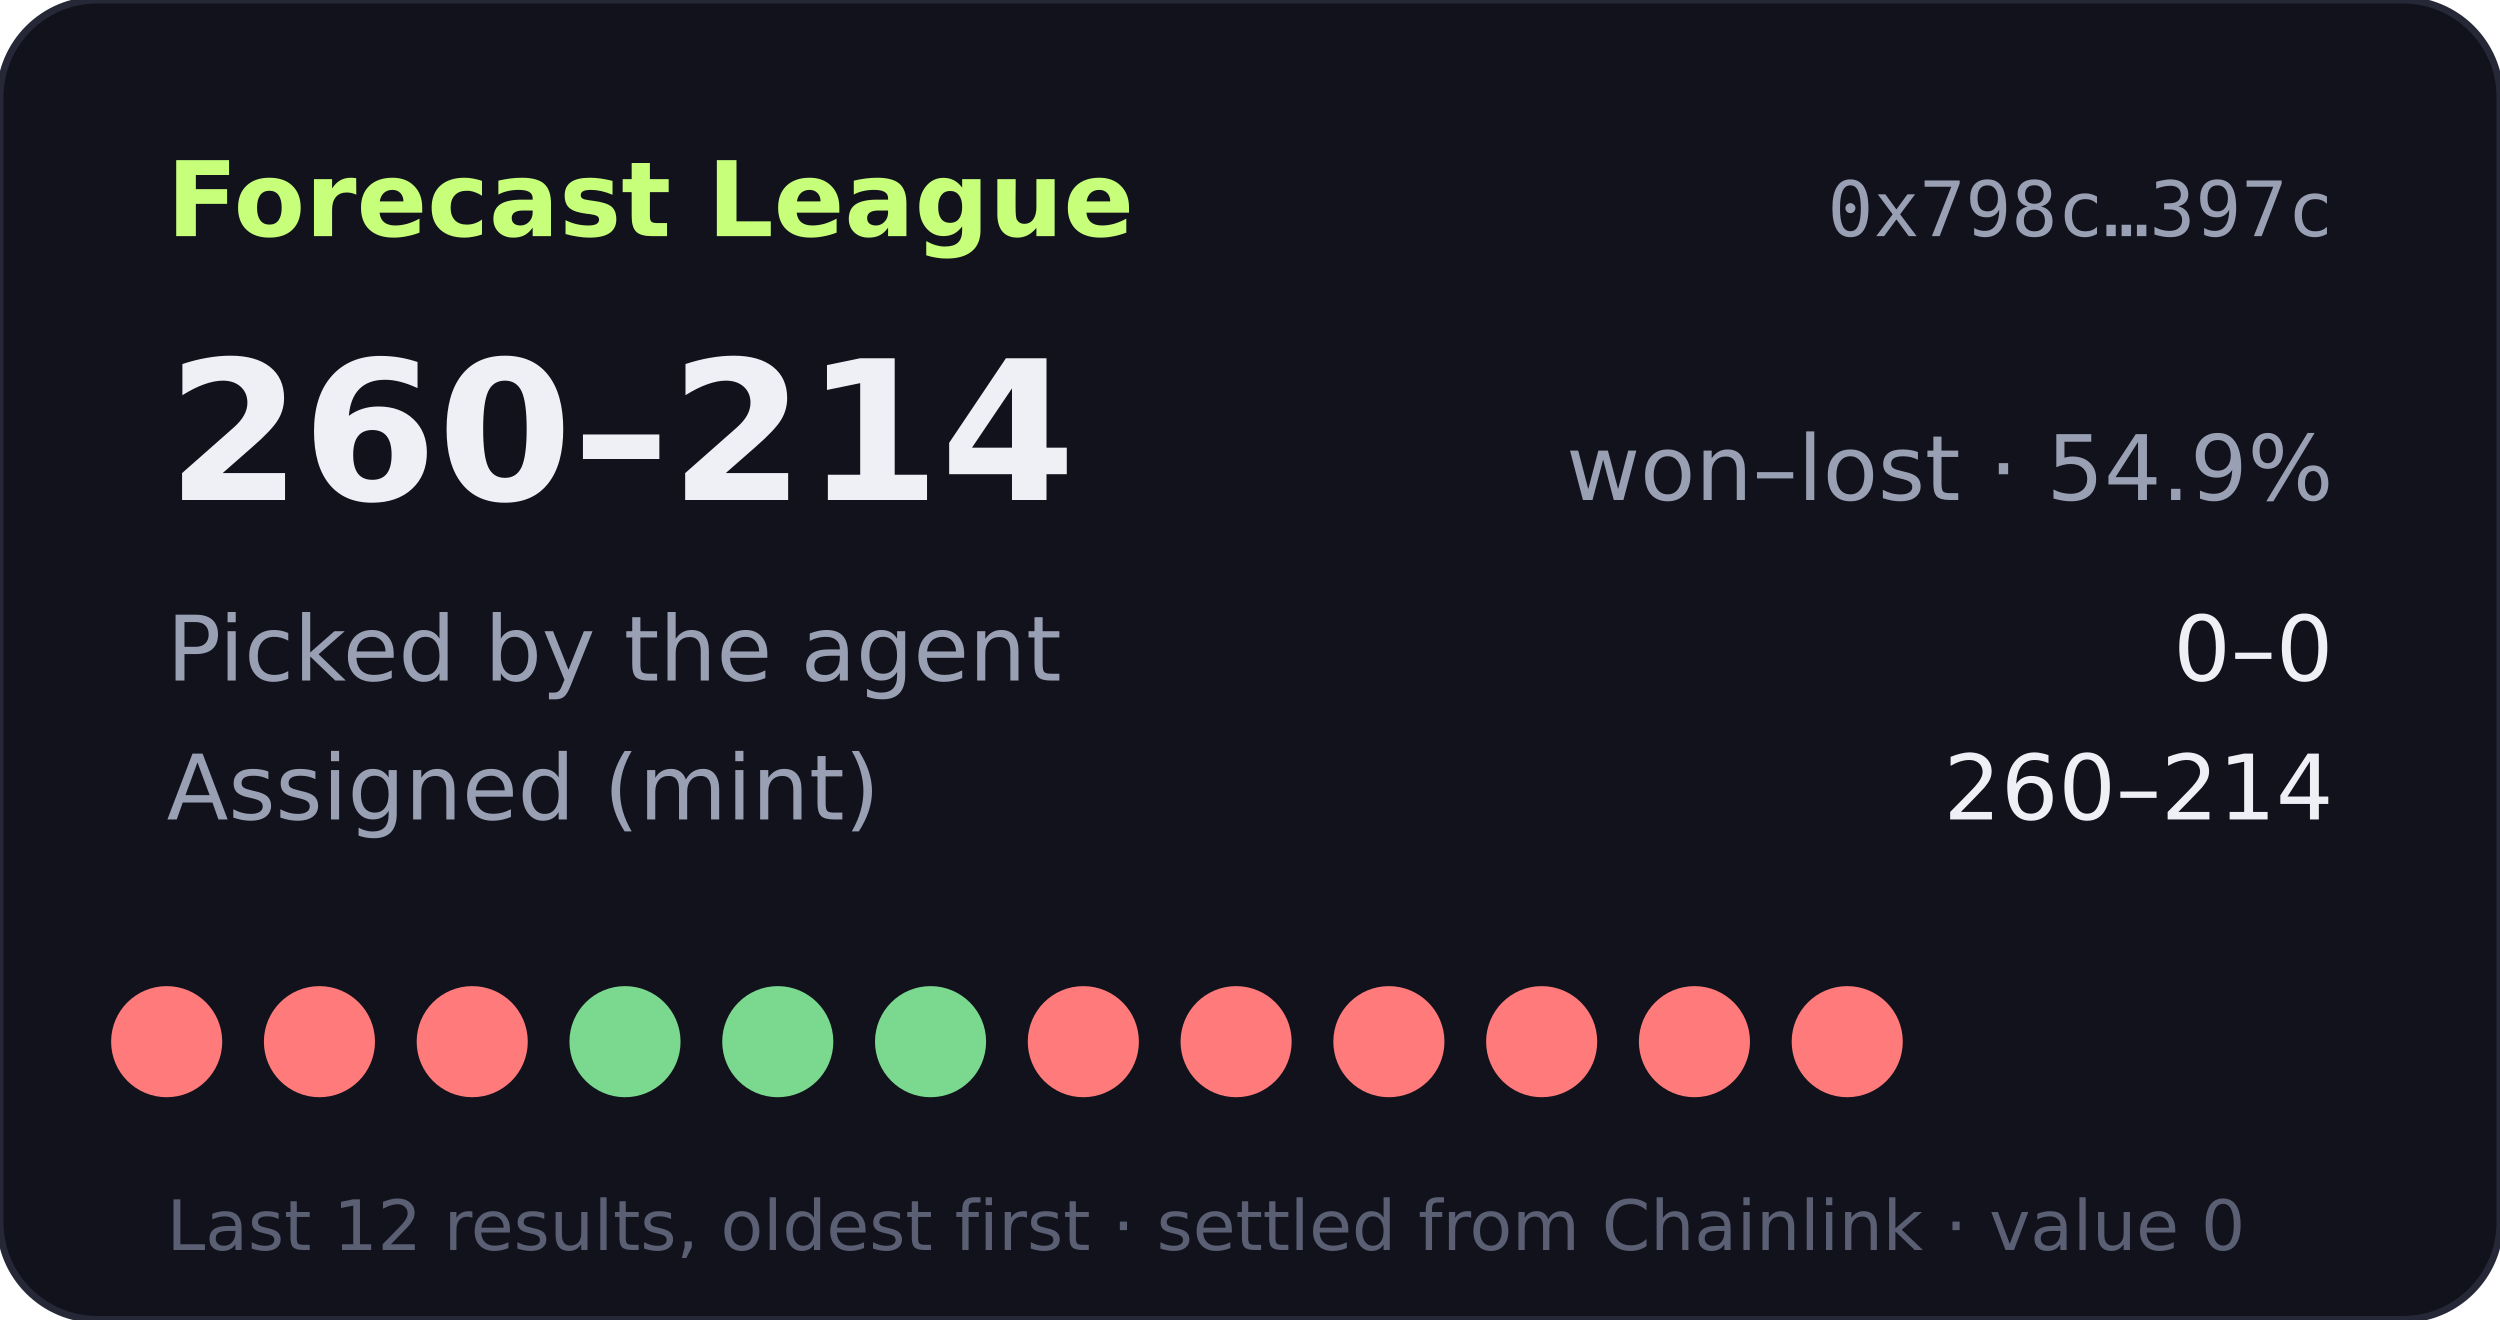
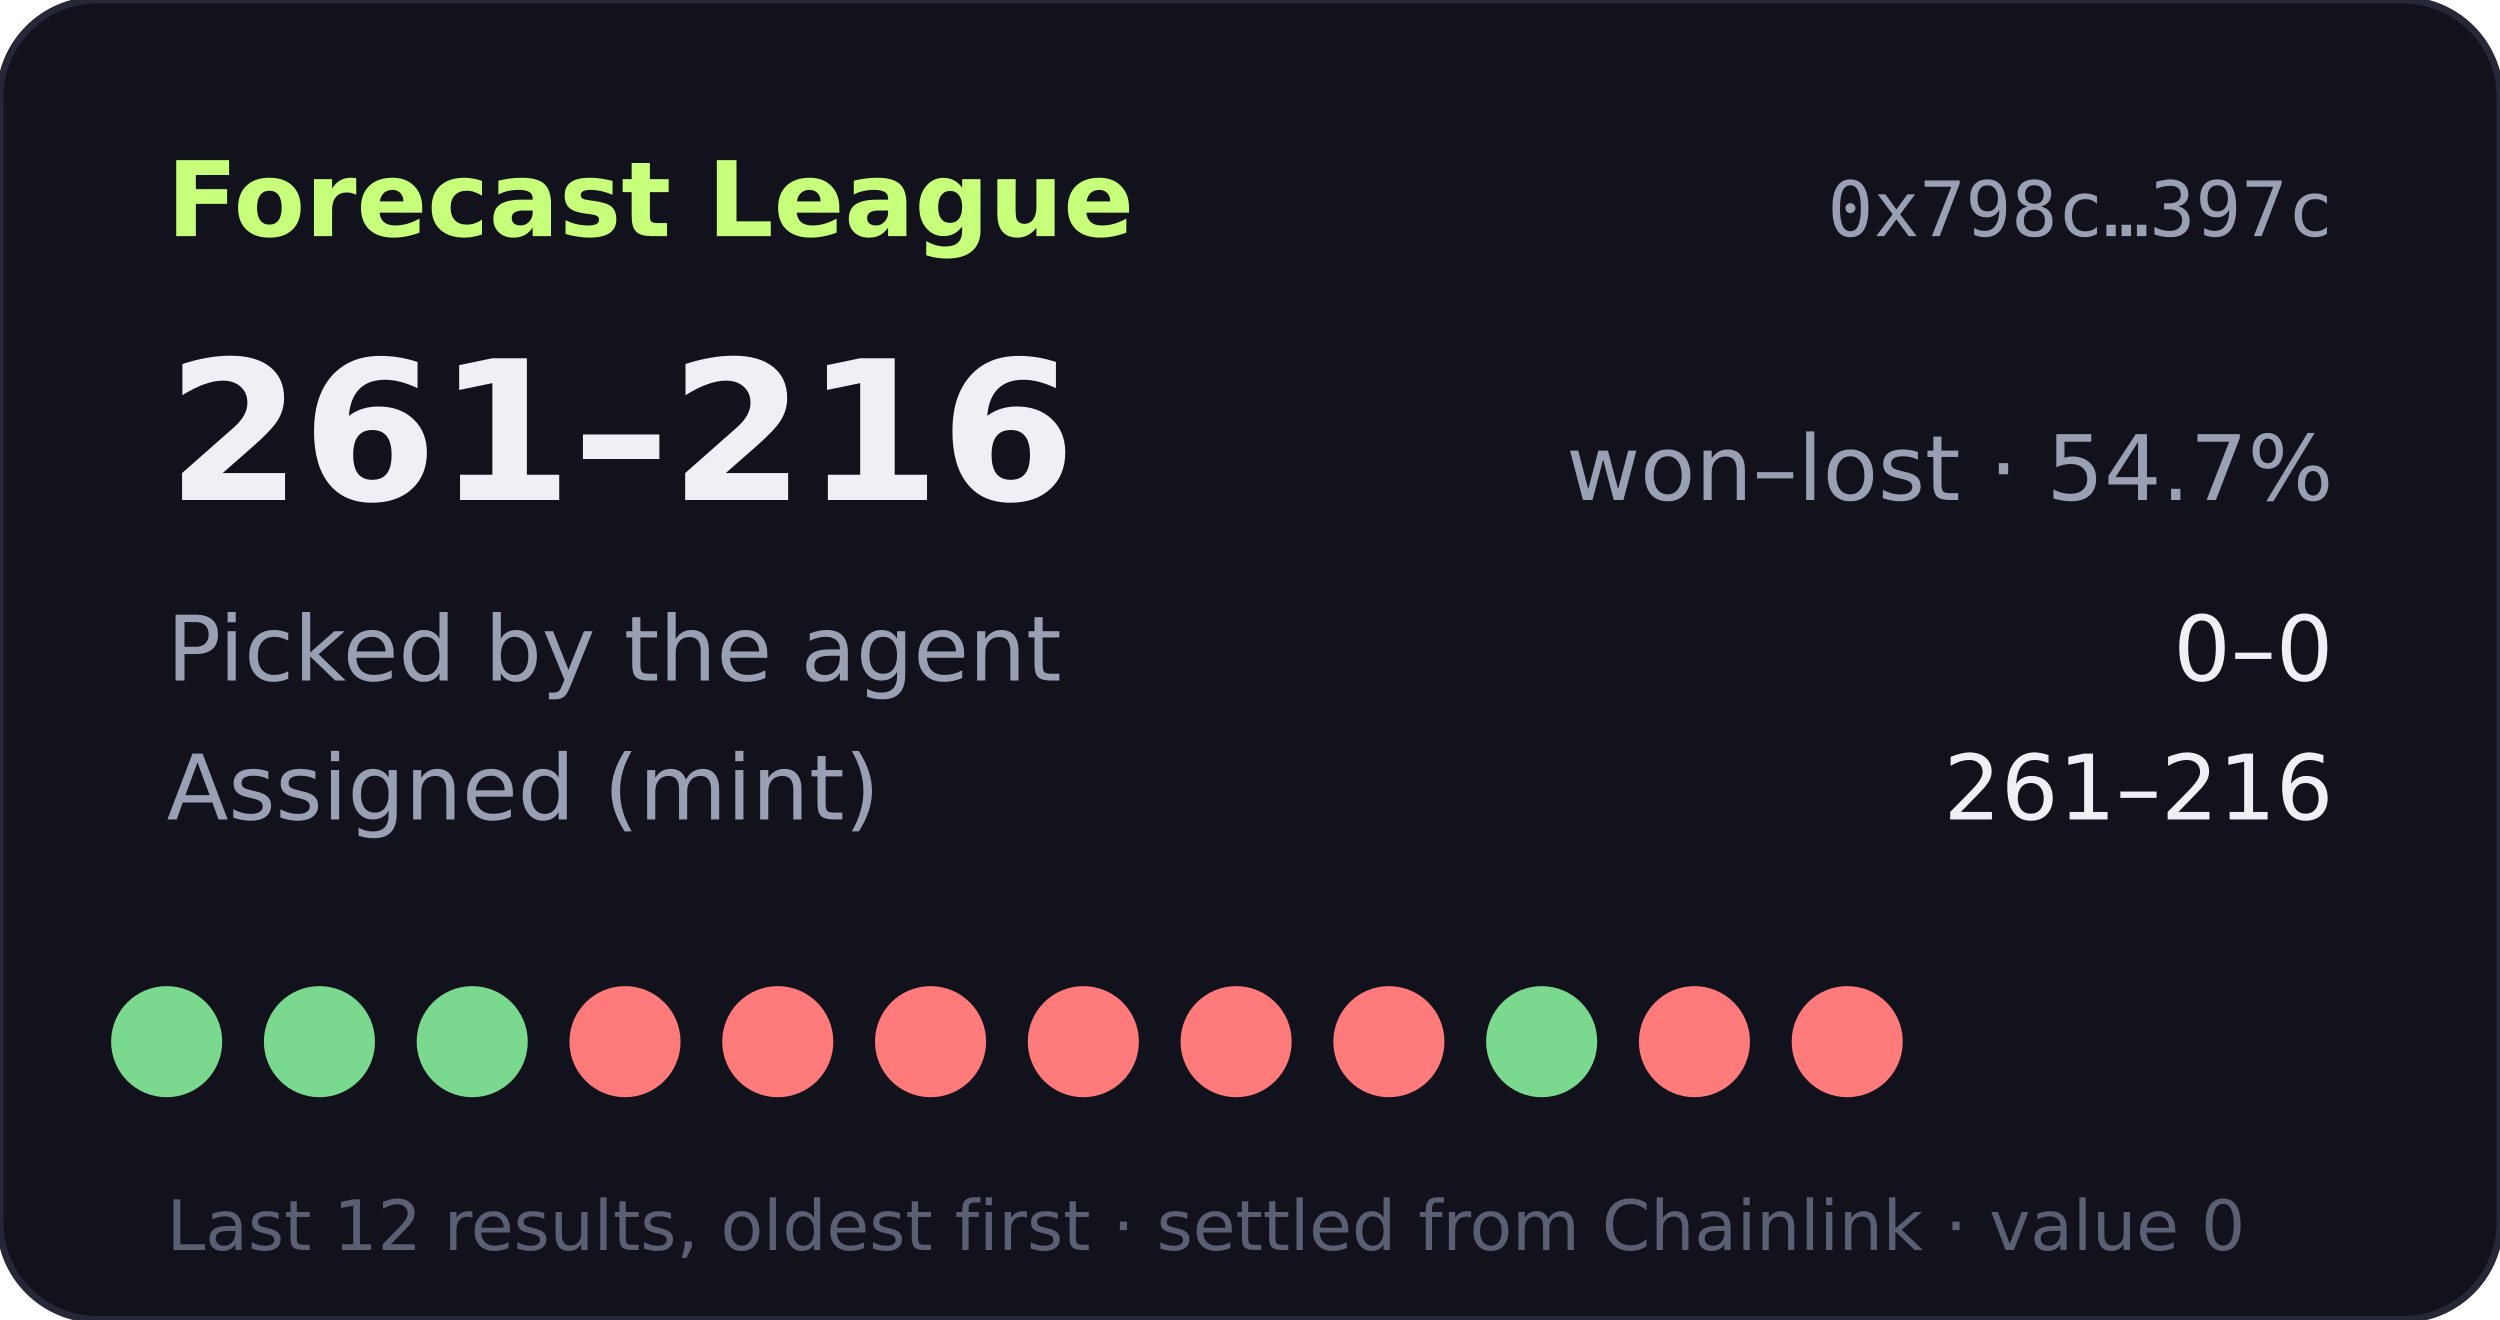
- <svg xmlns="http://www.w3.org/2000/svg" width="360" height="190" viewBox="0 0 360 190" role="img" aria-label="Forecast League record 260-214">
+ <svg xmlns="http://www.w3.org/2000/svg" width="360" height="190" viewBox="0 0 360 190" role="img" aria-label="Forecast League record 261-216">
  <rect width="360" height="190" rx="14" fill="#11121b" stroke="#262838" />
  <text x="24" y="34" fill="#c8ff7a" font-size="15" font-weight="700" font-family="Verdana,DejaVu Sans,sans-serif">Forecast League</text>
  <text x="336" y="34" fill="#9aa0b4" font-size="11" text-anchor="end" font-family="monospace">0x798c…397c</text>
  <g font-family="Verdana,DejaVu Sans,sans-serif">
-     <text x="24" y="72" fill="#eef0f6" font-size="28" font-weight="700">260–214</text>
-     <text x="336" y="72" fill="#9aa0b4" font-size="13" text-anchor="end">won–lost · 54.9%</text>
+     <text x="24" y="72" fill="#eef0f6" font-size="28" font-weight="700">261–216</text>
+     <text x="336" y="72" fill="#9aa0b4" font-size="13" text-anchor="end">won–lost · 54.7%</text>
    <text x="24" y="98" fill="#9aa0b4" font-size="13">Picked by the agent</text>
    <text x="336" y="98" fill="#eef0f6" font-size="13" text-anchor="end">0–0</text>
    <text x="24" y="118" fill="#9aa0b4" font-size="13">Assigned (mint)</text>
-     <text x="336" y="118" fill="#eef0f6" font-size="13" text-anchor="end">260–214</text>
-     <circle cx="24" cy="150" r="8" fill="#ff7a7a" />
-     <circle cx="46" cy="150" r="8" fill="#ff7a7a" />
-     <circle cx="68" cy="150" r="8" fill="#ff7a7a" />
-     <circle cx="90" cy="150" r="8" fill="#7bd88f" />
-     <circle cx="112" cy="150" r="8" fill="#7bd88f" />
-     <circle cx="134" cy="150" r="8" fill="#7bd88f" />
+     <text x="336" y="118" fill="#eef0f6" font-size="13" text-anchor="end">261–216</text>
+     <circle cx="24" cy="150" r="8" fill="#7bd88f" />
+     <circle cx="46" cy="150" r="8" fill="#7bd88f" />
+     <circle cx="68" cy="150" r="8" fill="#7bd88f" />
+     <circle cx="90" cy="150" r="8" fill="#ff7a7a" />
+     <circle cx="112" cy="150" r="8" fill="#ff7a7a" />
+     <circle cx="134" cy="150" r="8" fill="#ff7a7a" />
    <circle cx="156" cy="150" r="8" fill="#ff7a7a" />
    <circle cx="178" cy="150" r="8" fill="#ff7a7a" />
    <circle cx="200" cy="150" r="8" fill="#ff7a7a" />
-     <circle cx="222" cy="150" r="8" fill="#ff7a7a" />
+     <circle cx="222" cy="150" r="8" fill="#7bd88f" />
    <circle cx="244" cy="150" r="8" fill="#ff7a7a" />
    <circle cx="266" cy="150" r="8" fill="#ff7a7a" />
    <text x="24" y="180" fill="#5a5f73" font-size="10">Last 12 results, oldest first · settled from Chainlink · value 0</text>
  </g>
</svg>
